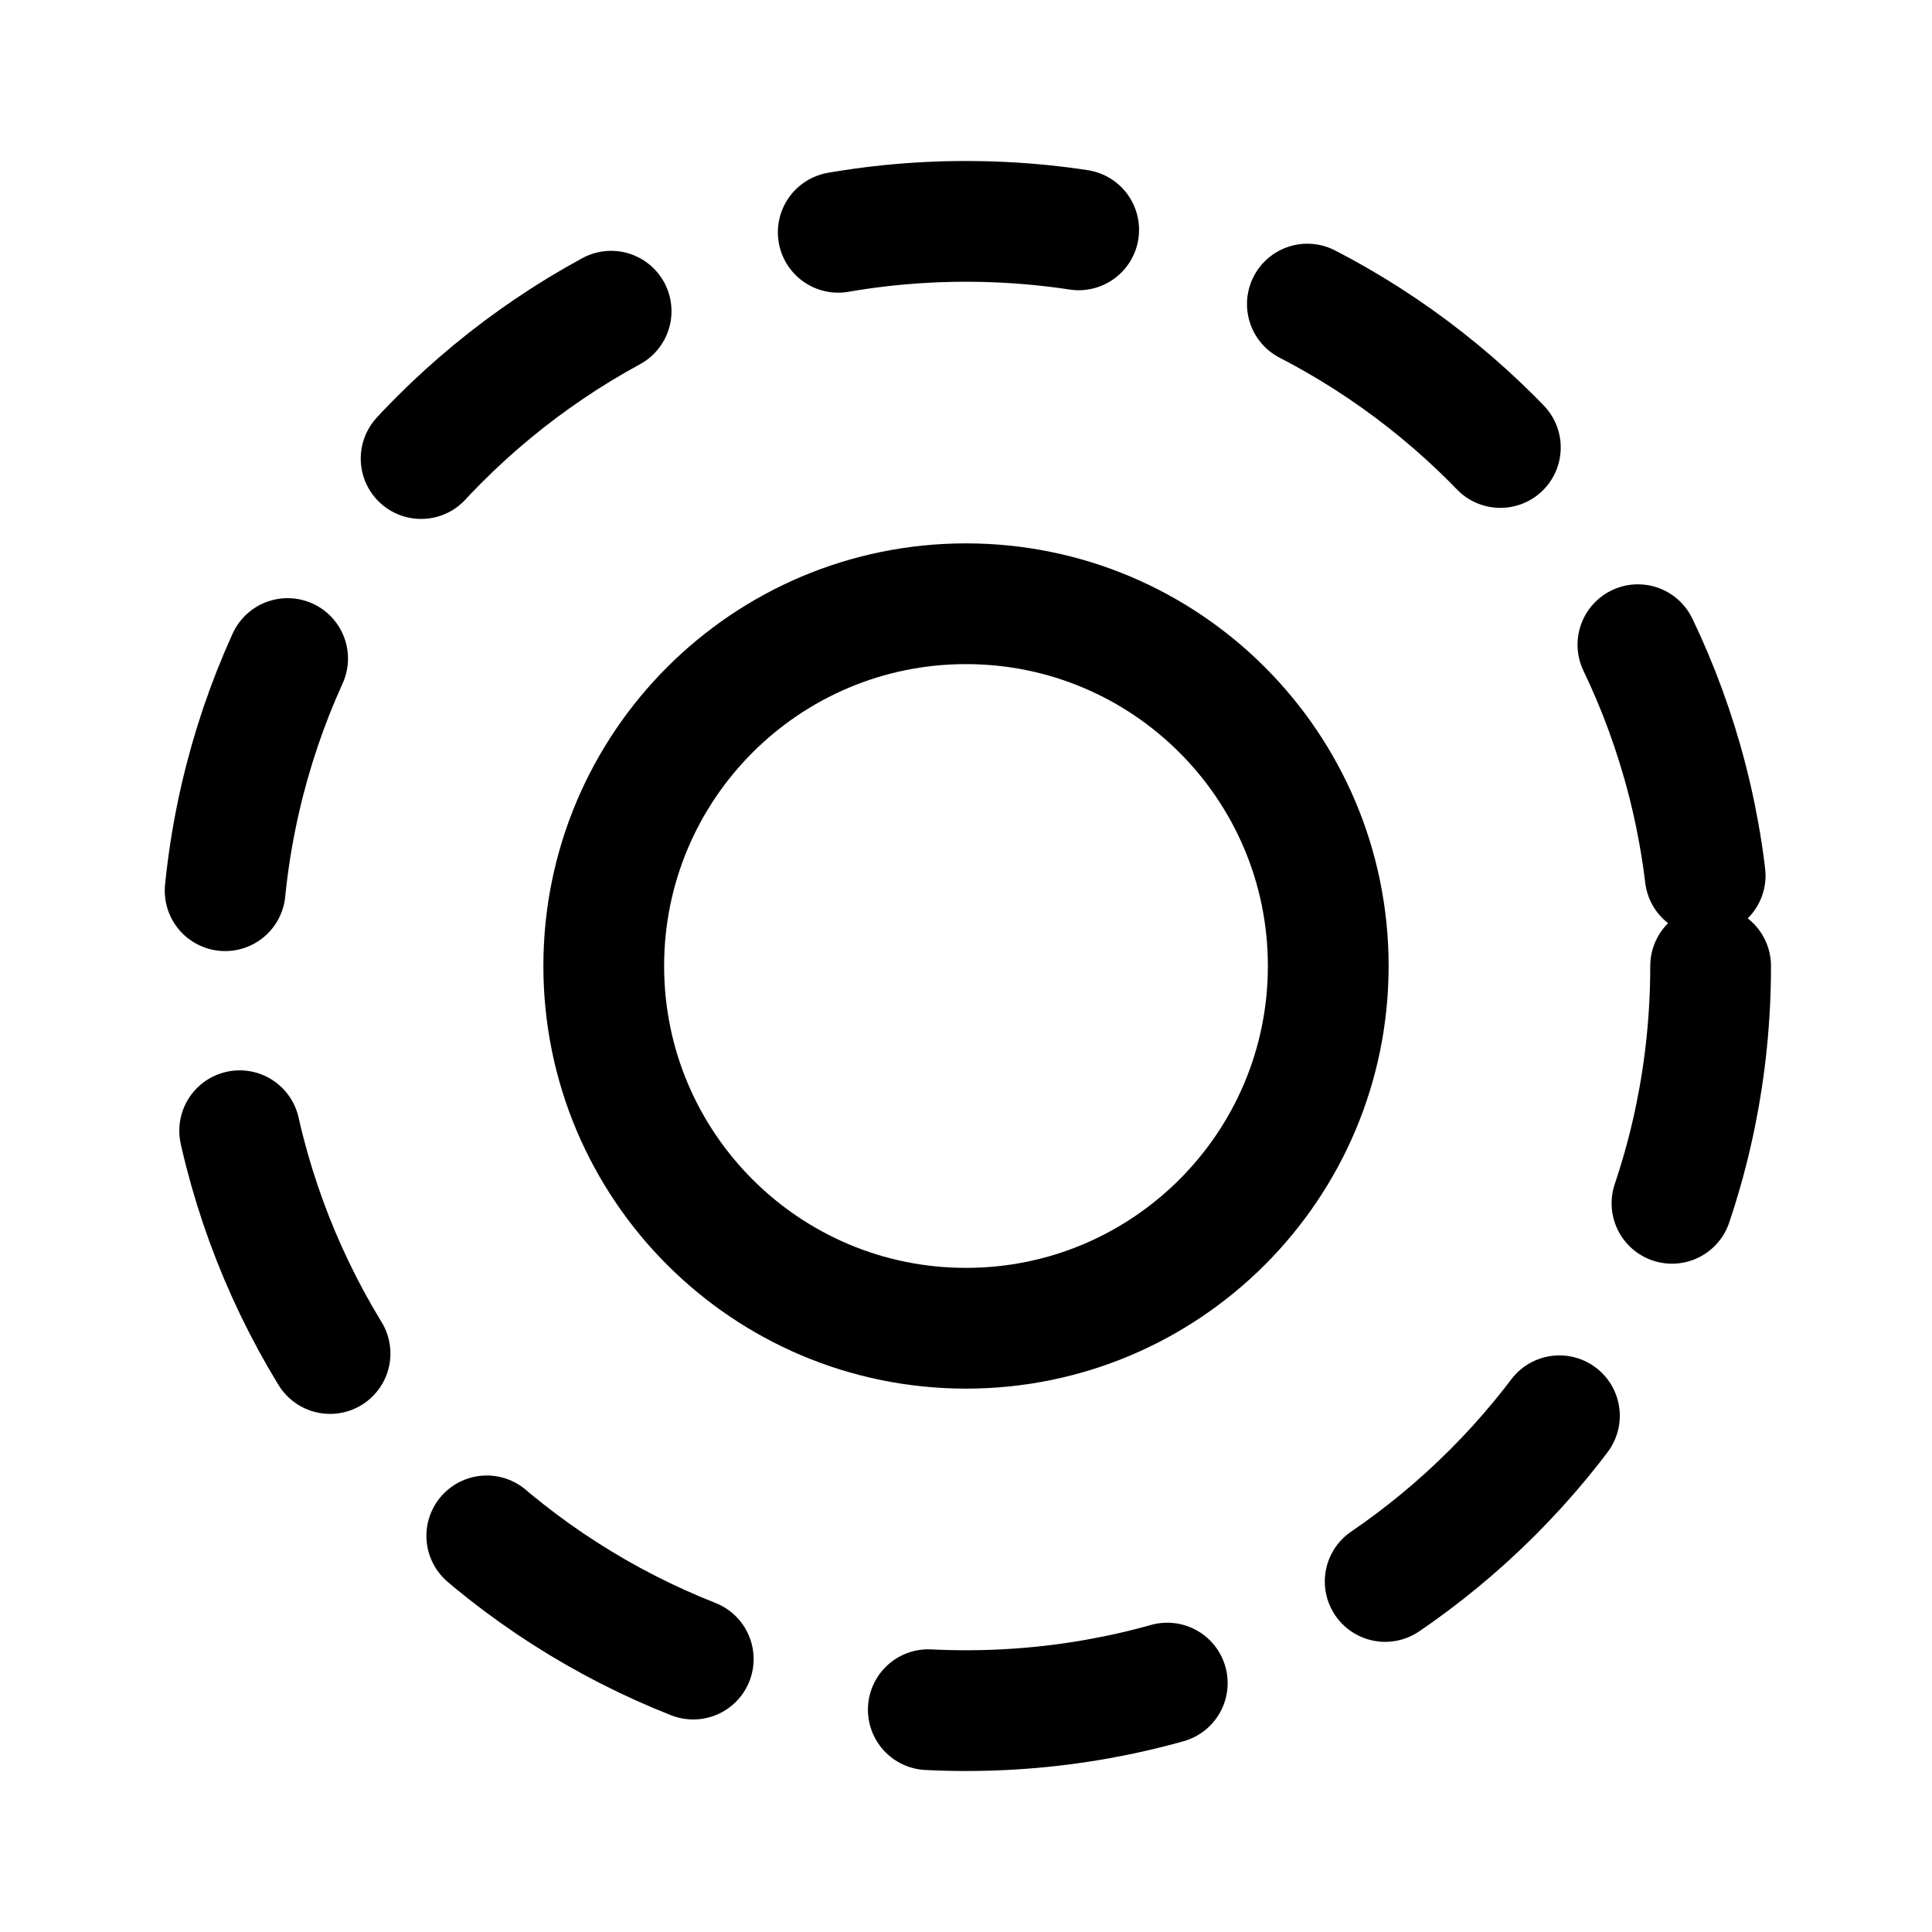
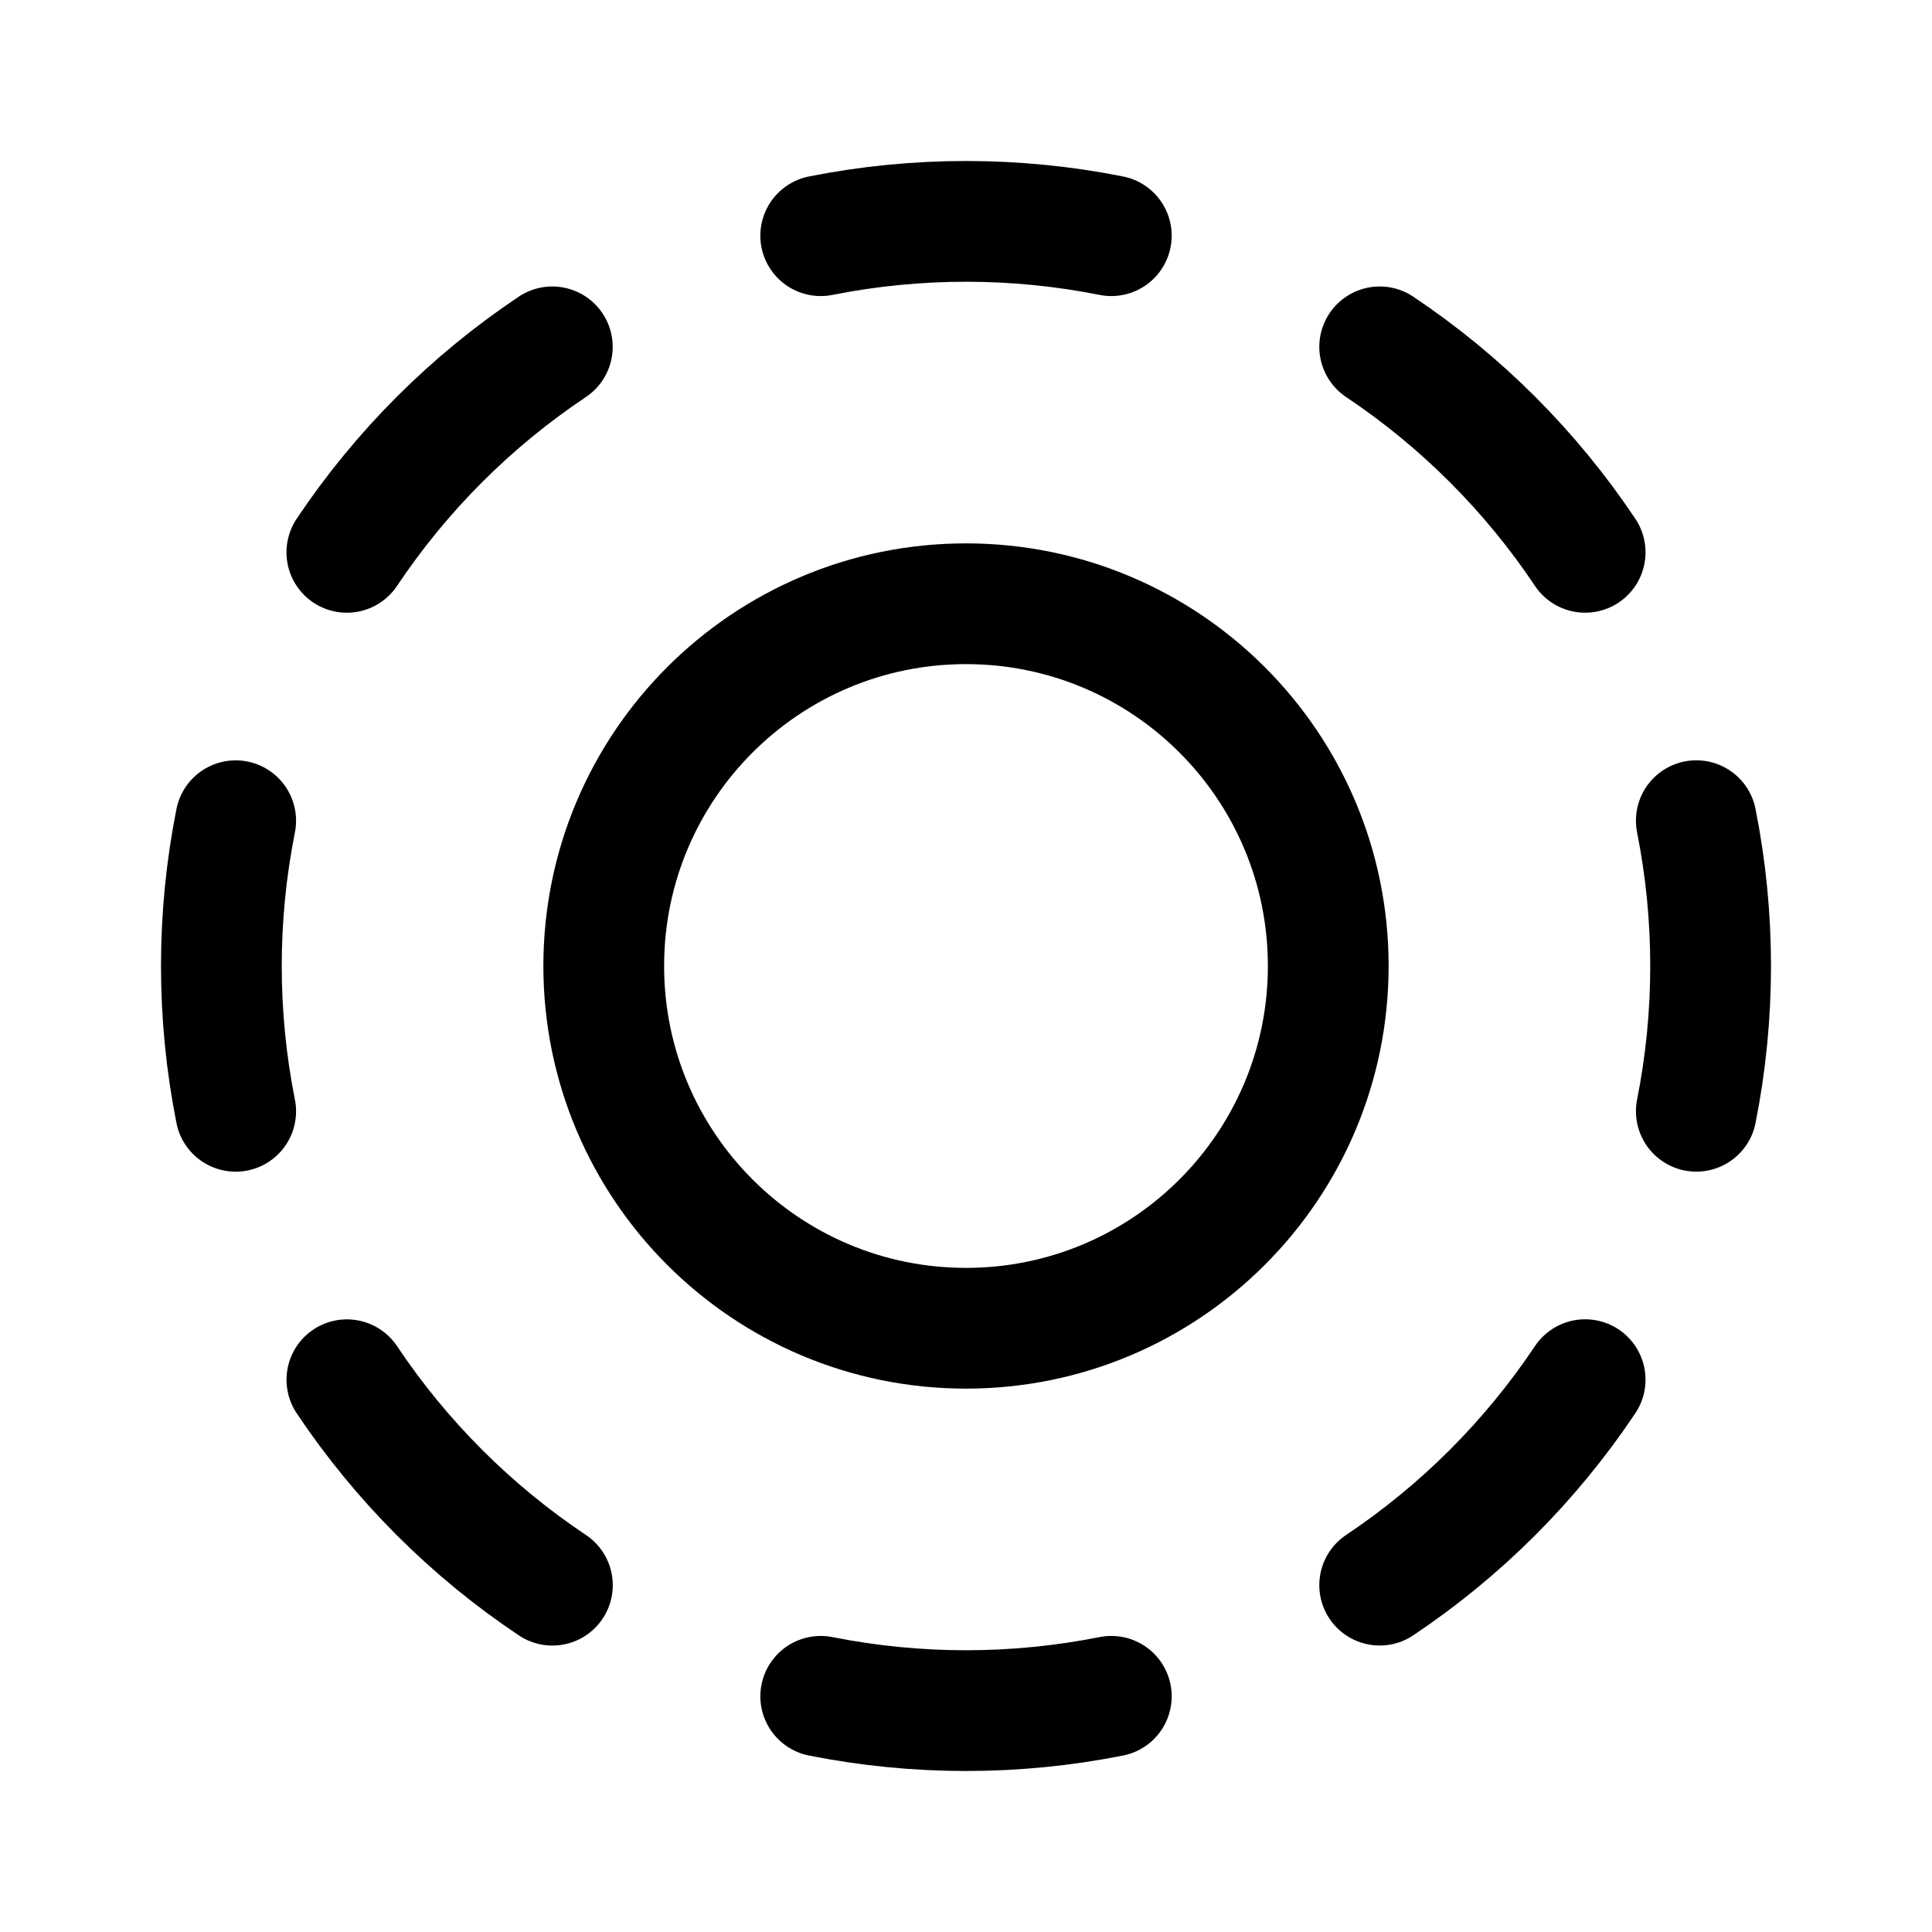
<svg xmlns="http://www.w3.org/2000/svg" width="192" height="192" fill="none" viewBox="0 0 192 192">
-   <circle cx="96" cy="96" r="74" stroke="#000" stroke-dasharray="24 24" stroke-linecap="round" stroke-linejoin="round" stroke-width="12" />
  <circle cx="96" cy="96" r="36" stroke="#000" stroke-width="12" />
+   <path stroke="#000" stroke-linecap="round" stroke-linejoin="round" stroke-width="12" d="M157.53 54.89a74.01 74.01 0 0 0-20.419-20.42M110.44 23.422a74.001 74.001 0 0 0-28.878 0M54.888 34.471a74 74 0 0 0-20.419 20.42M23.422 81.563a74.001 74.001 0 0 0 0 28.878m11.052 26.676a74 74 0 0 0 20.422 20.417m26.667 11.044a73.997 73.997 0 0 0 28.878-.001m26.67-11.047a73.998 73.998 0 0 0 20.419-20.42m11.048-26.674a73.997 73.997 0 0 0-.001-28.878" />
</svg>
